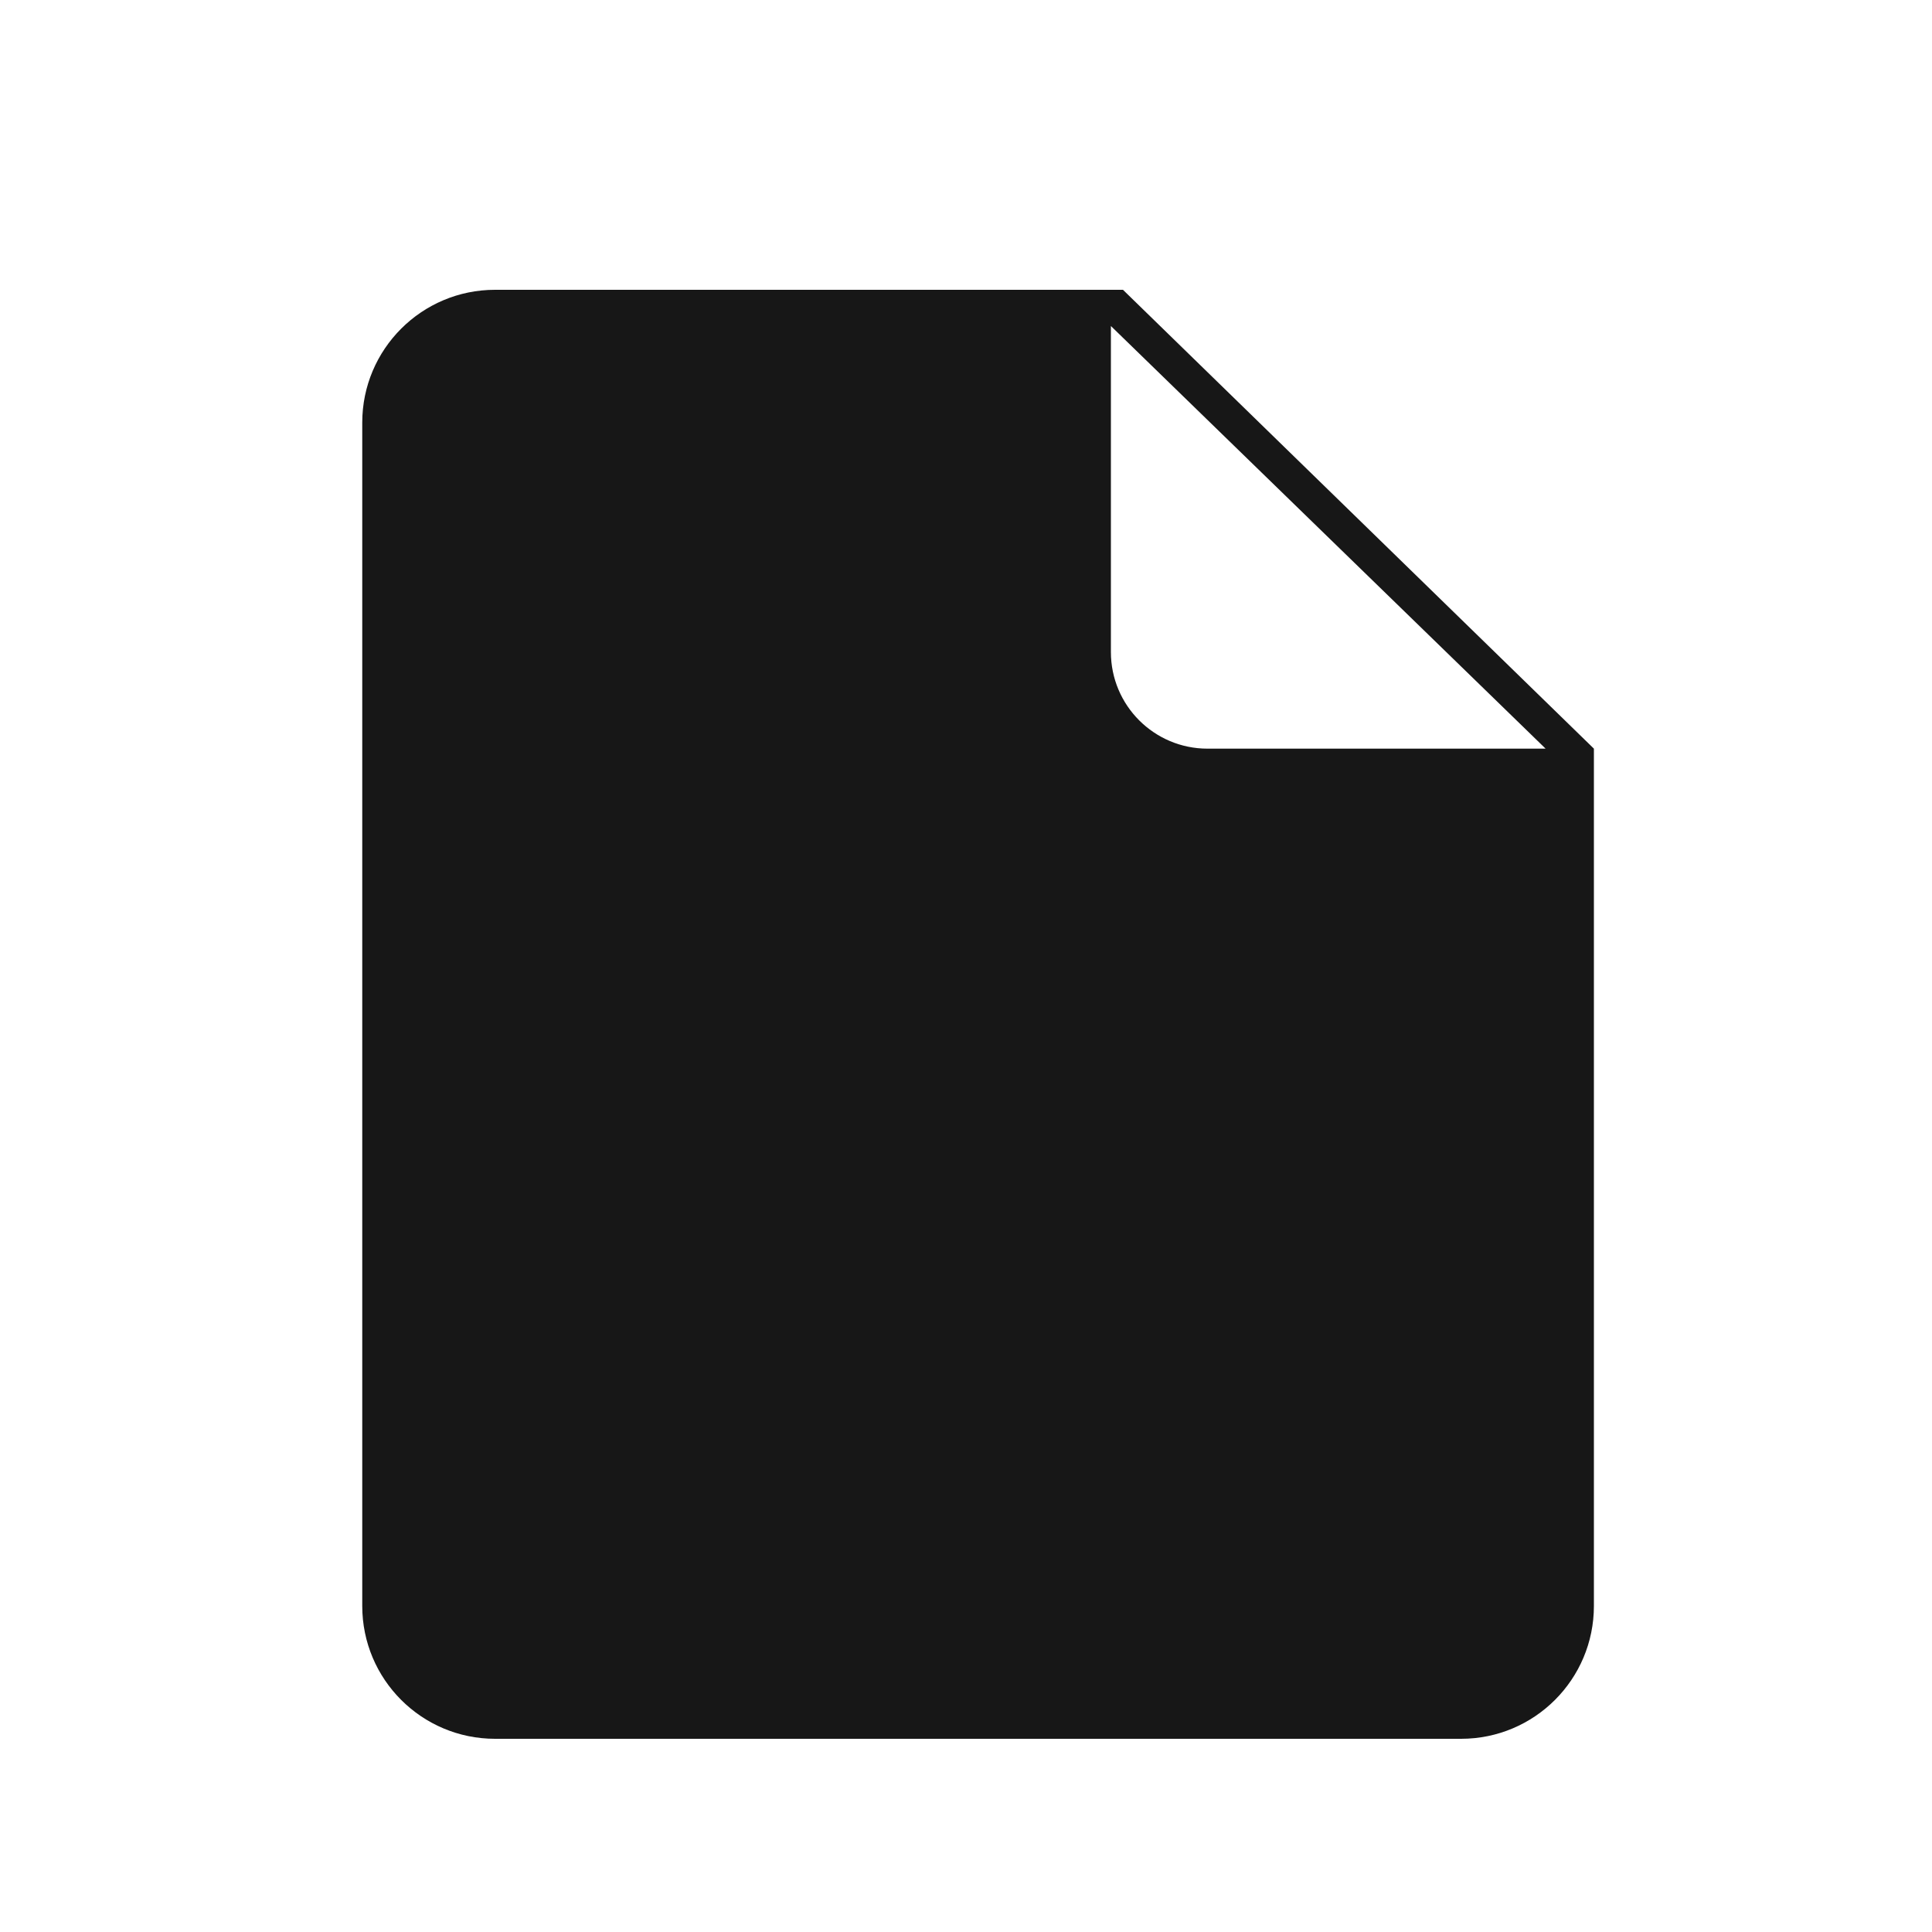
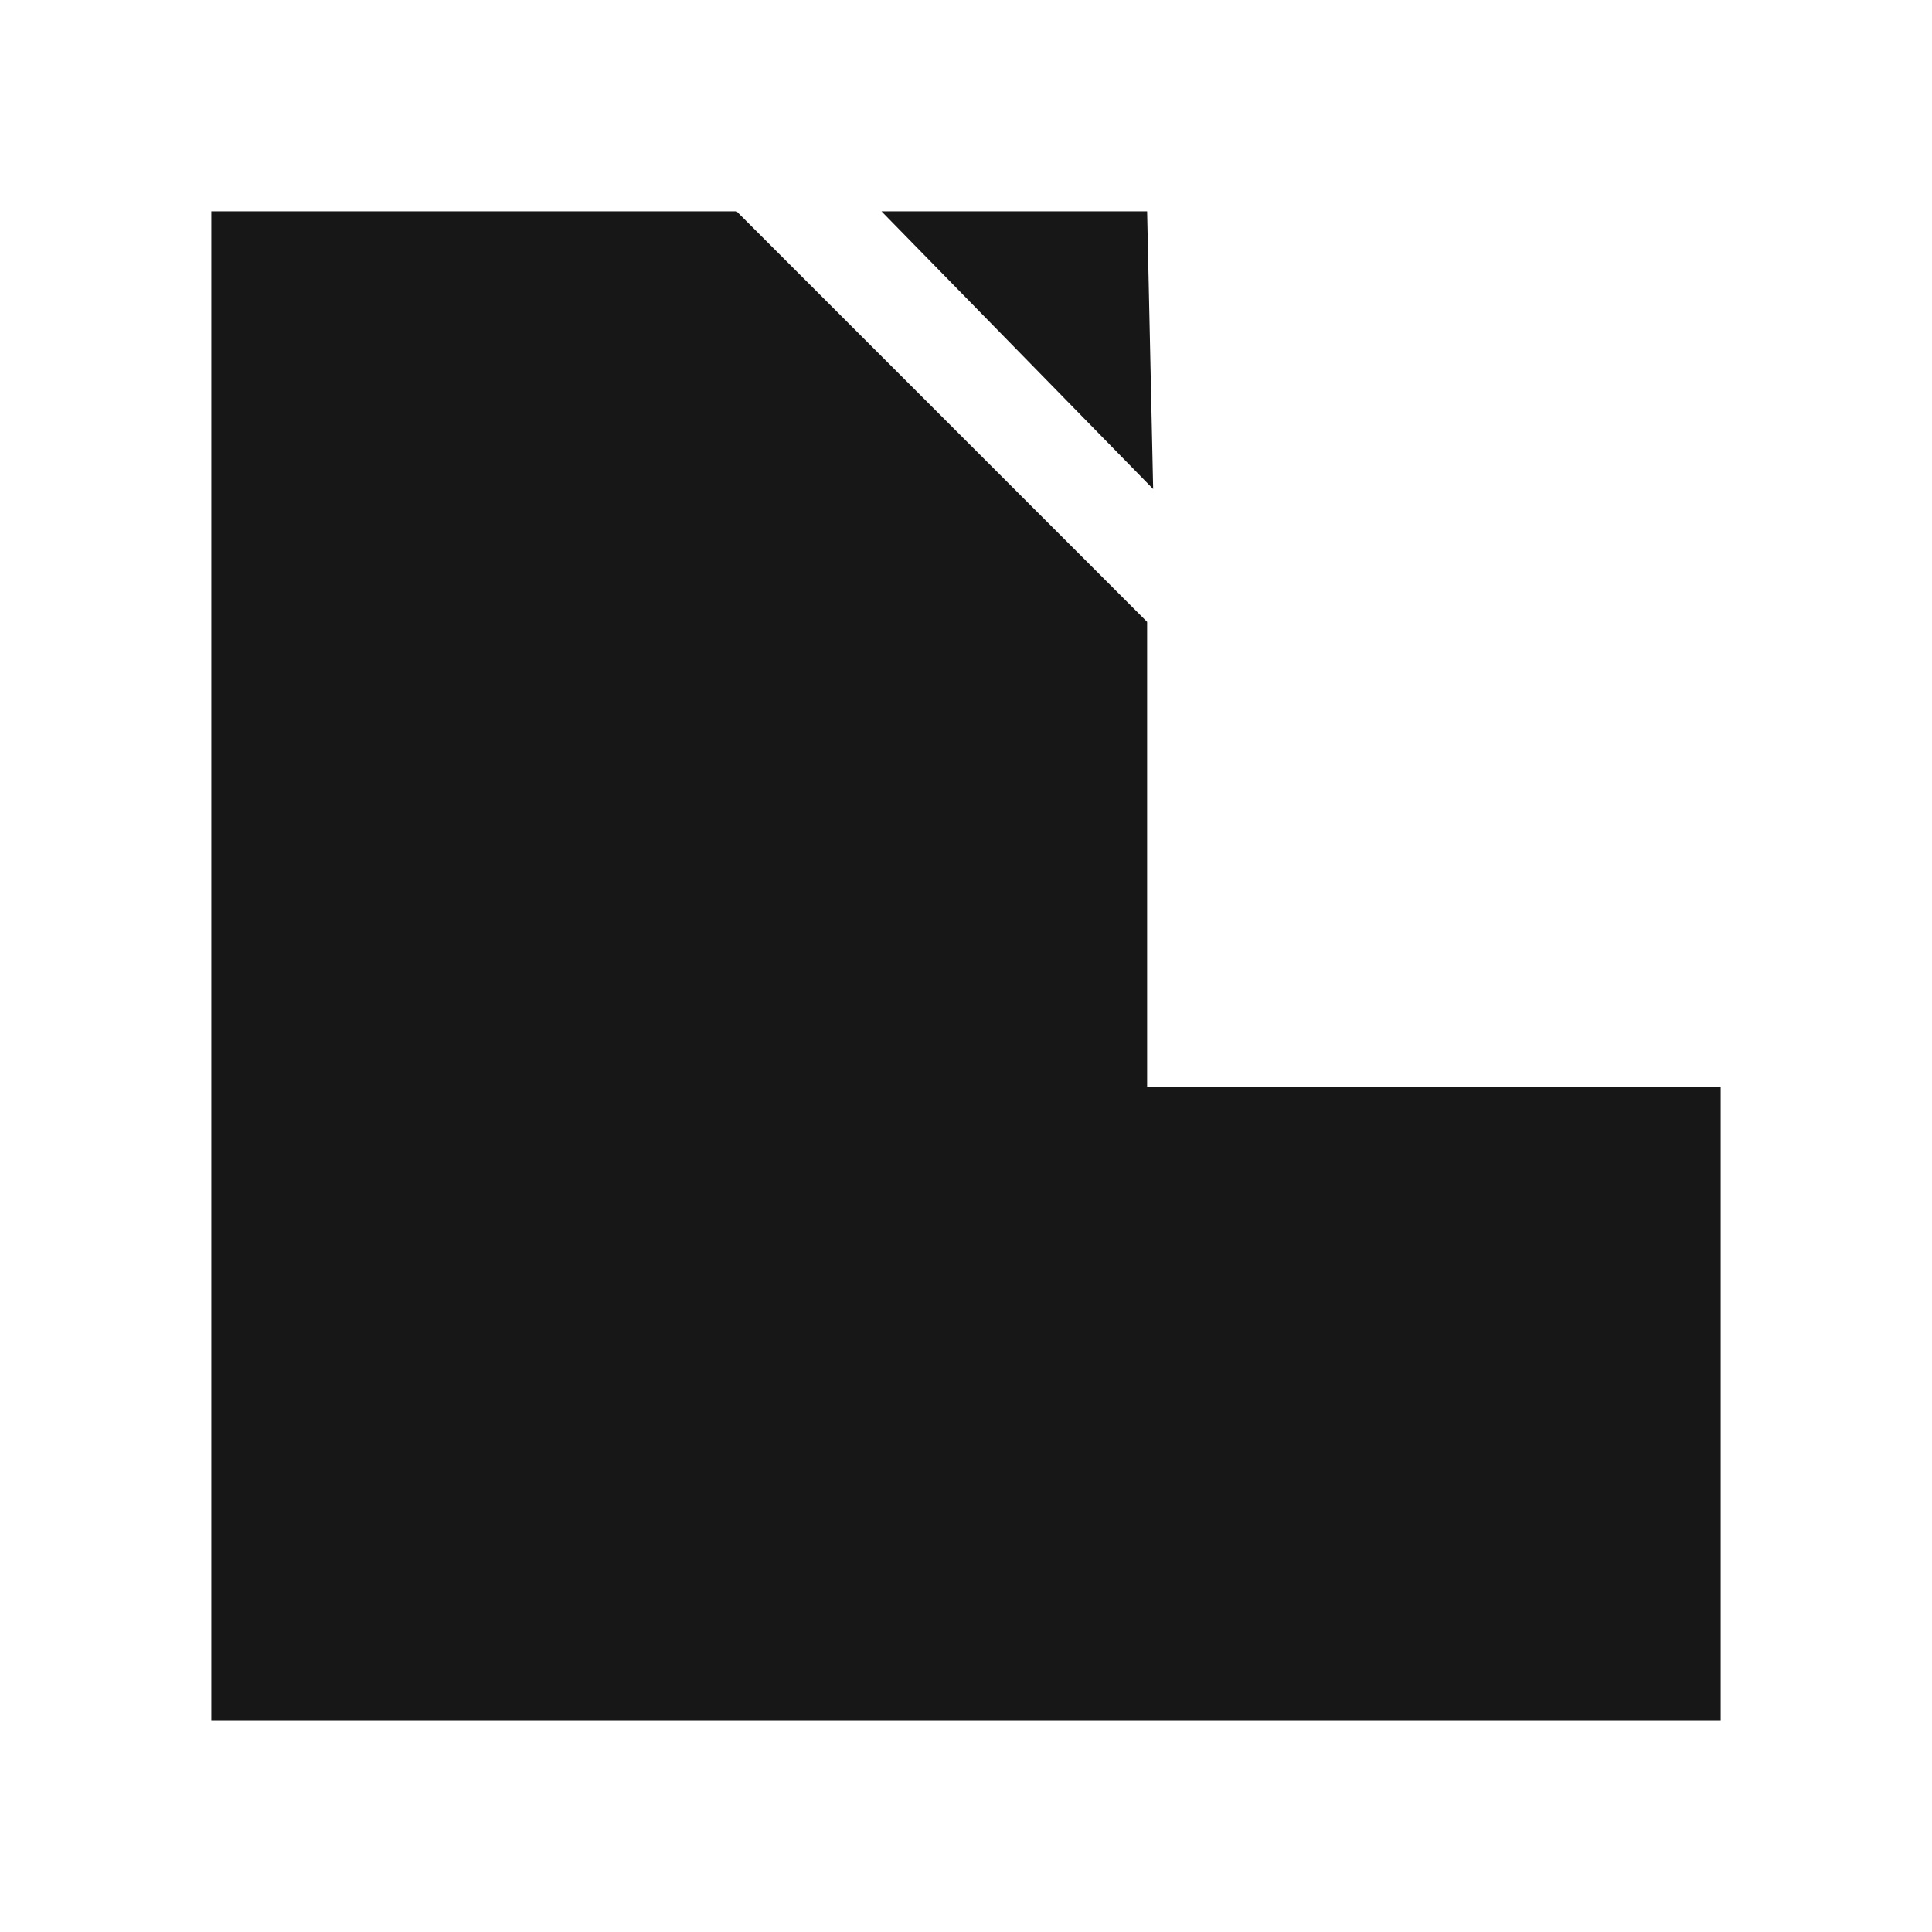
<svg xmlns="http://www.w3.org/2000/svg" viewBox="0 0 32 32" fill="#171717">
-   <path fill-rule="evenodd" d="M8.2 4.8h10.4L26.4 12.4v14.2a2.2 2.2 0 0 1-2.2 2.2H8.2A2.2 2.2 0 0 1 6 26.6V7a2.2 2.2 0 0 1 2.2-2.2zm10.2.6 7.2 7h-5.6a1.6 1.6 0 0 1-1.6-1.6V5.4z" />
+   <path d="M3.5 3.5h8.7L19 10.3V18H28.5v10.5h-25V3.5z" />
+   <path d="M14.6 3.5H19l.1 4.6-4.5-4.6z" />
</svg>
